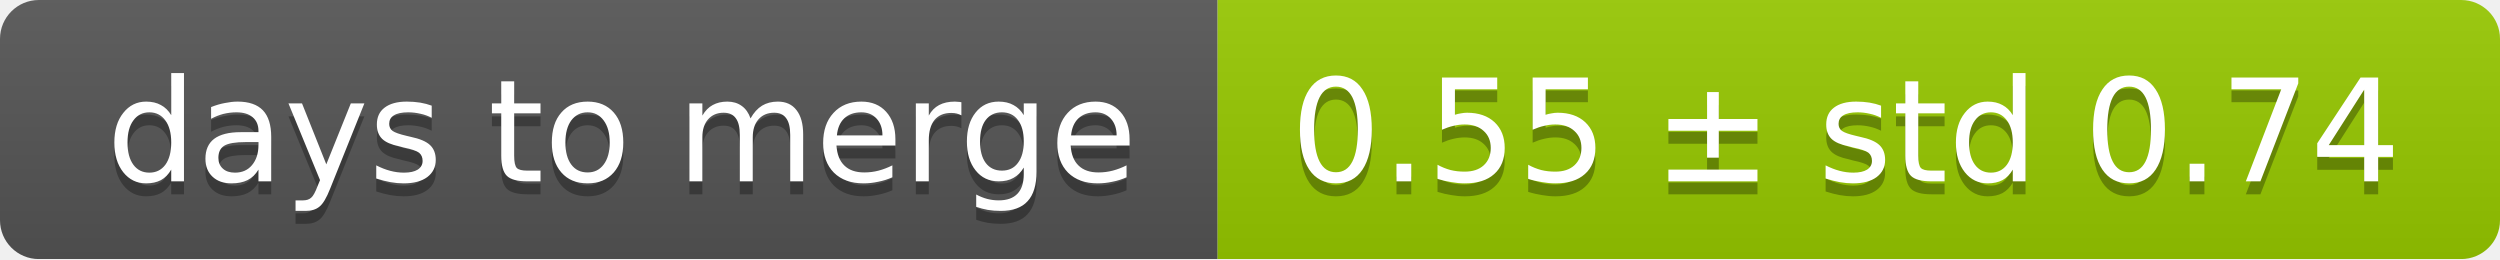
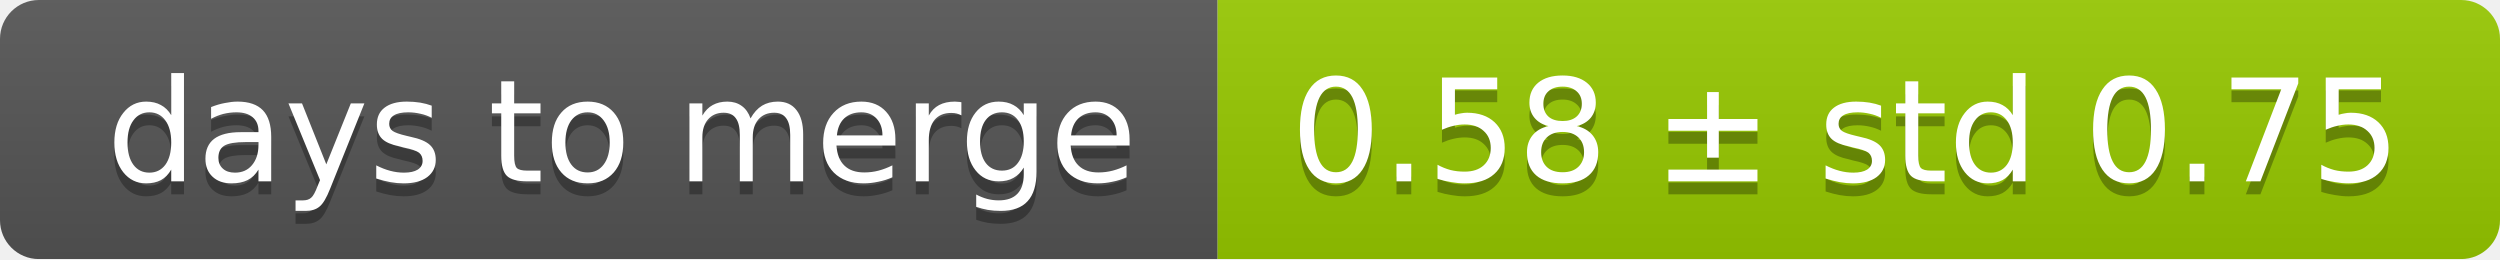
<svg xmlns="http://www.w3.org/2000/svg" width="193" height="20">
  <linearGradient id="smooth" x2="0" y2="100%">
    <stop offset="0" stop-color="#bbb" stop-opacity=".1" />
    <stop offset="1" stop-opacity=".1" />
  </linearGradient>
  <mask id="round">
    <rect width="193" height="20" rx="3" fill="#fff" />
  </mask>
  <g mask="url(#round)">
    <rect width="94" height="20" fill="#555" />
    <rect x="94" width="99" height="20" fill="#97ca00" />
    <rect width="193" height="20" fill="url(#smooth)" />
  </g>
  <g fill="#fff" text-anchor="middle" font-family="DejaVu Sans,Verdana,Geneva,sans-serif" font-size="11">
    <text x="48" y="15" fill="#010101" fill-opacity=".3">days to merge</text>
    <text x="48" y="14">days to merge</text>
-     <text x="142.5" y="15" fill="#010101" fill-opacity=".3">0.55 ± std 0.74</text>
-     <text x="142.5" y="14">0.55 ± std 0.74</text>
+     <text x="142.5" y="15" fill="#010101" fill-opacity=".3">0.58 ± std 0.75</text>
+     <text x="142.5" y="14">0.58 ± std 0.75</text>
  </g>
</svg>
